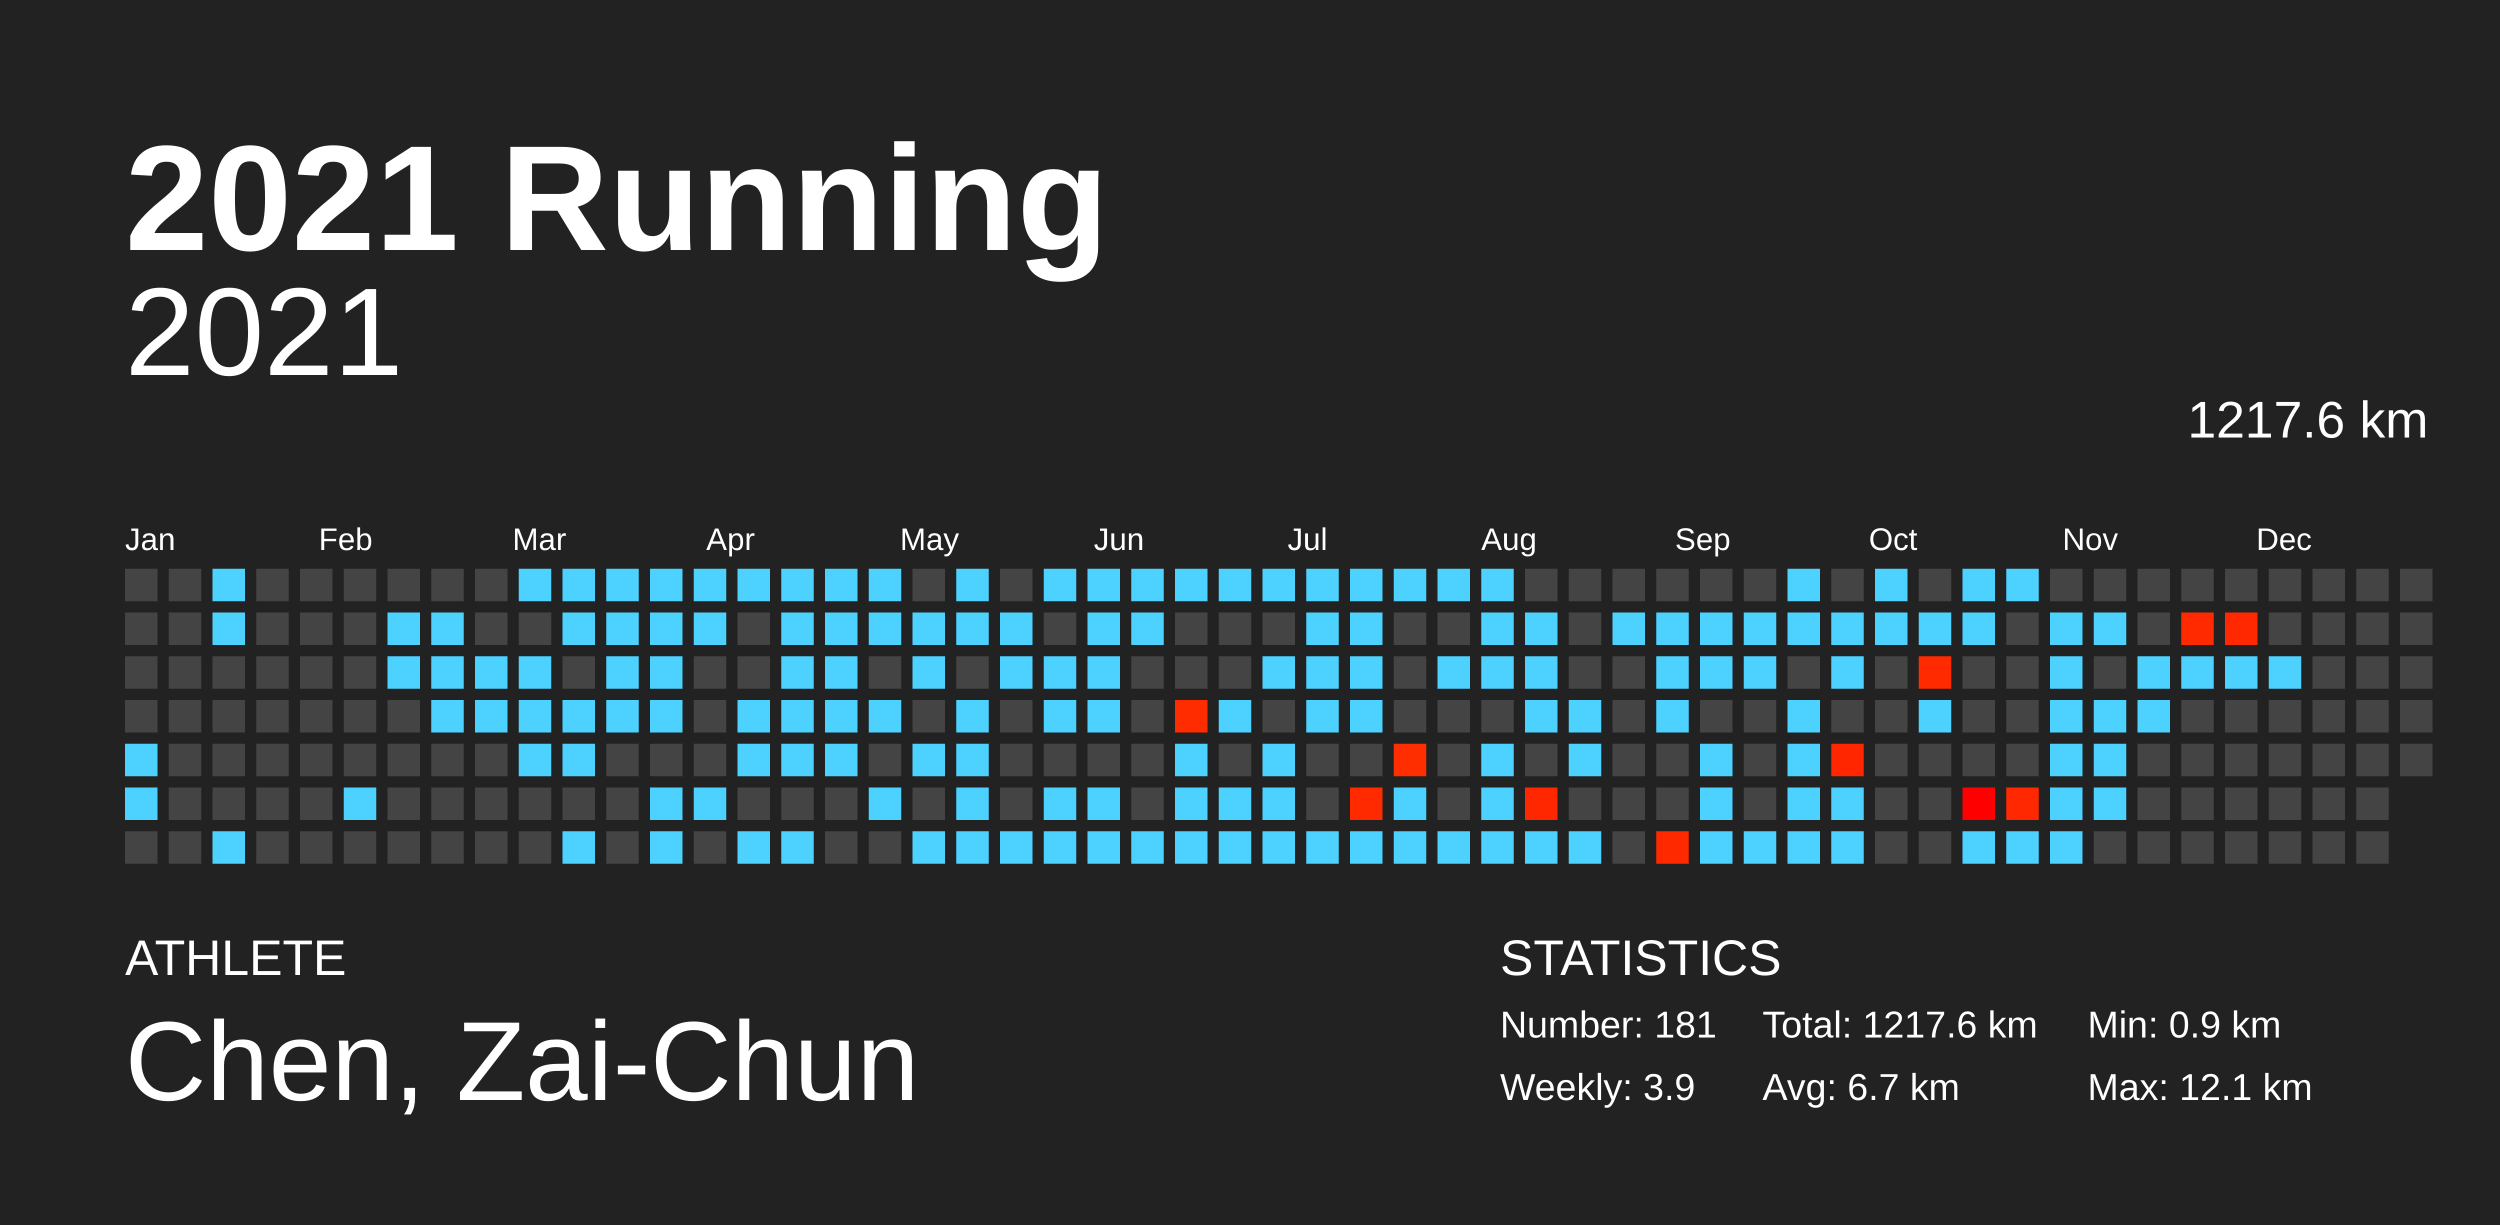
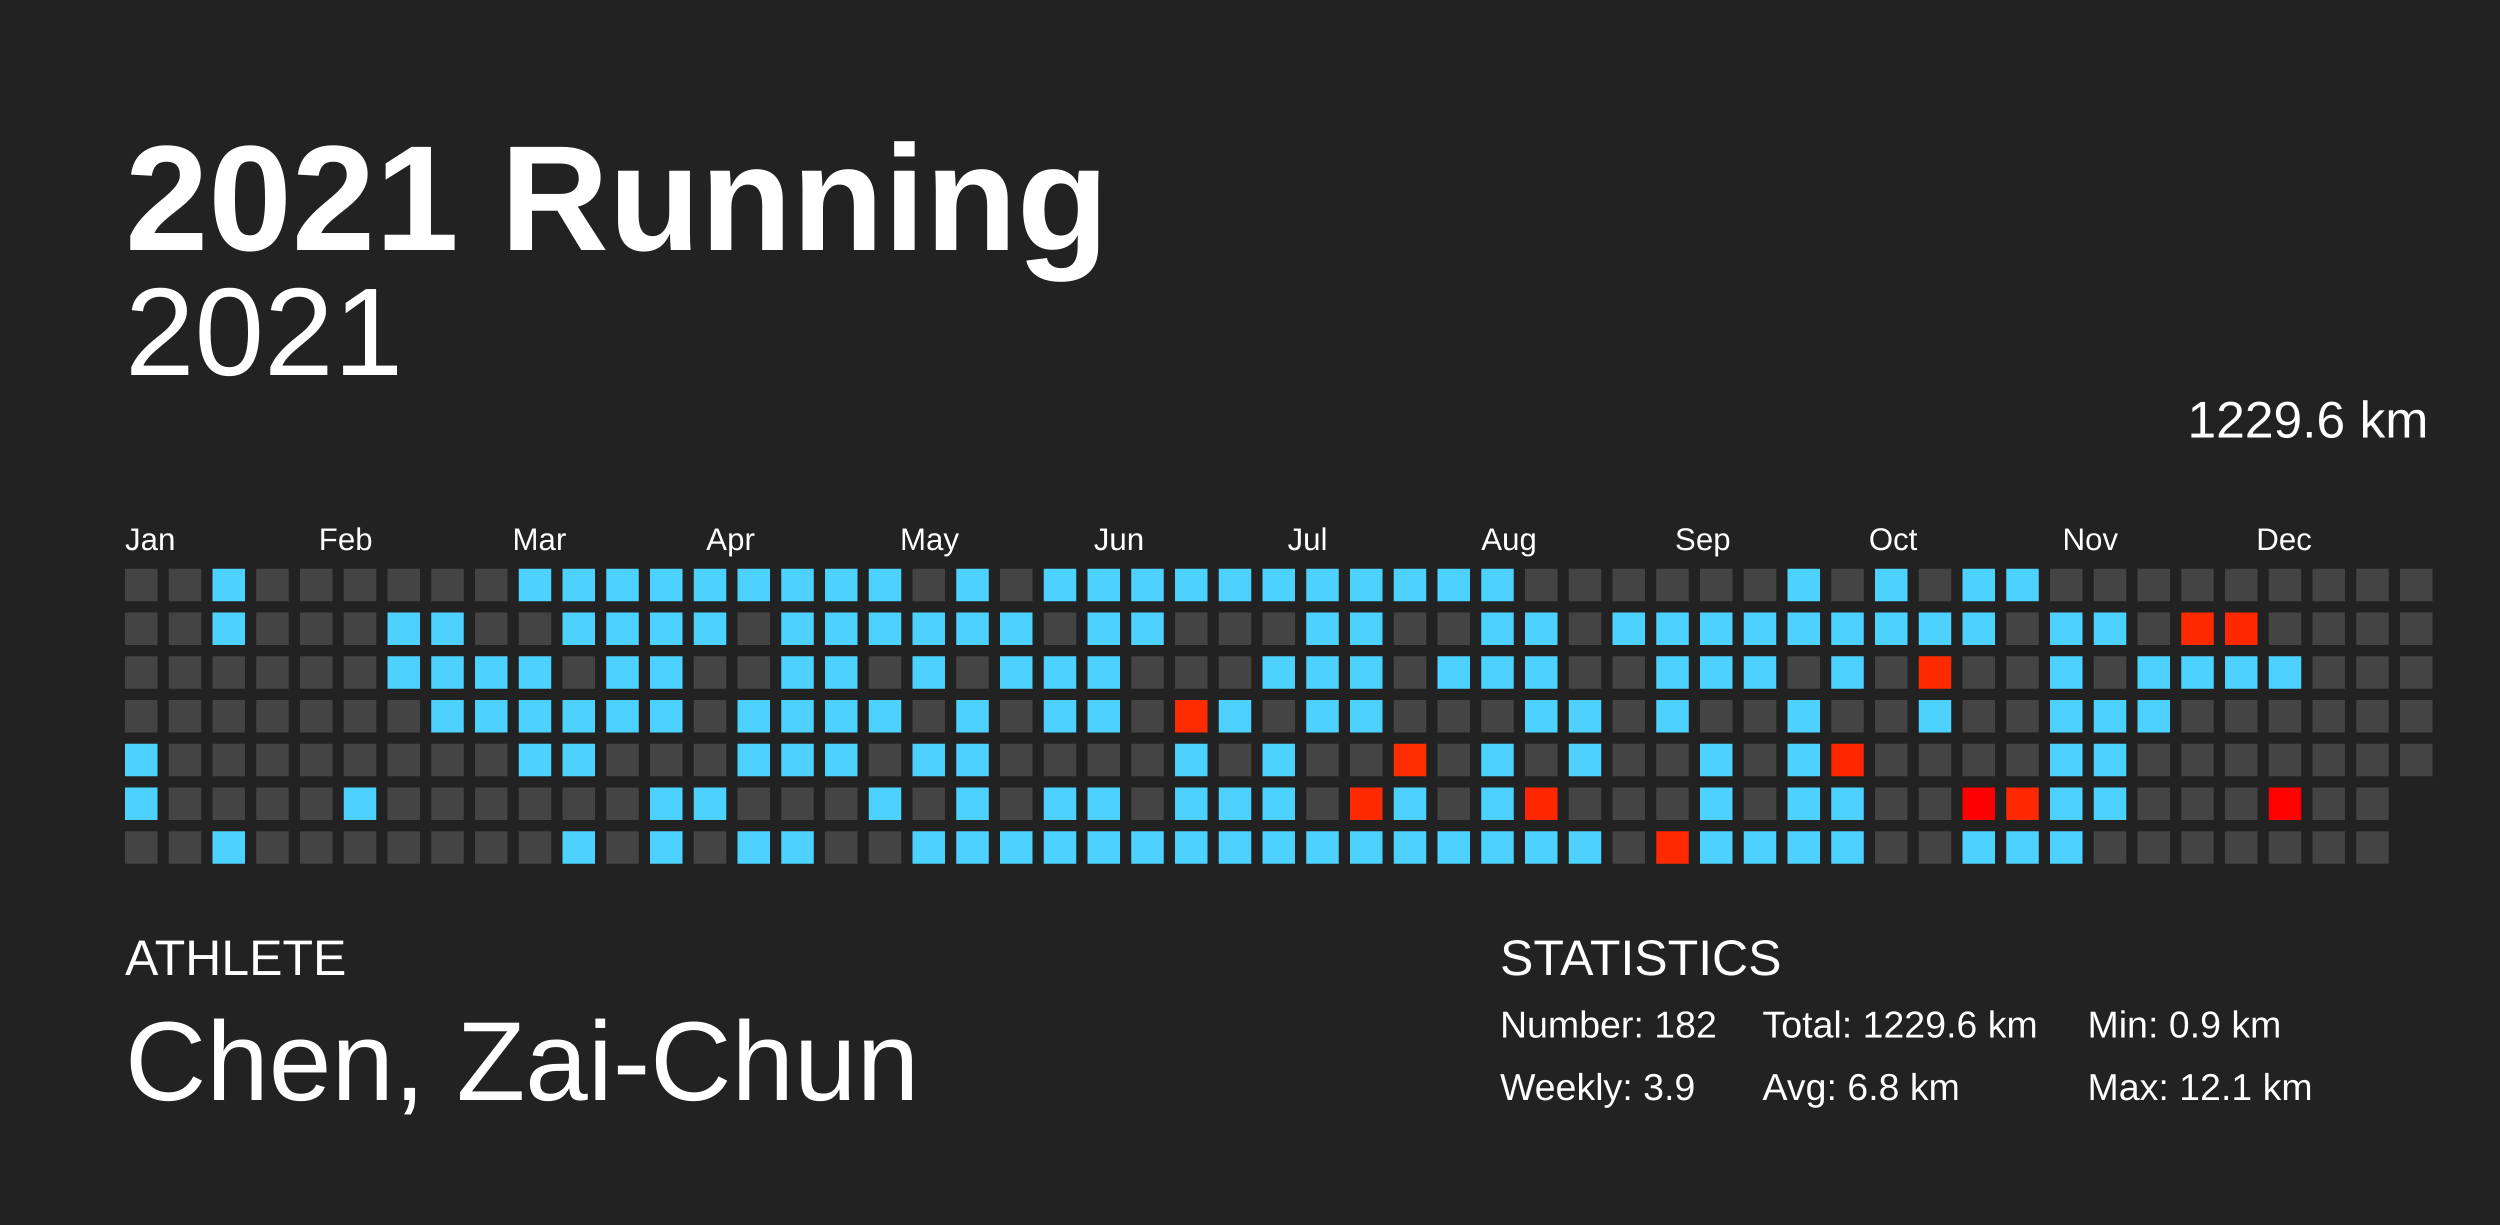
<svg xmlns="http://www.w3.org/2000/svg" baseProfile="full" height="98mm" version="1.1" viewBox="0,0,200,98" width="200mm">
  <defs />
  <rect fill="#222222" height="98" width="200" x="0" y="0" />
  <text fill="#FFFFFF" style="font-size:12px; font-family:Arial; font-weight:bold;" x="10" y="20">2021 Running</text>
  <text fill="#FFFFFF" style="font-size:4px; font-family:Arial" x="10" y="78">ATHLETE</text>
  <text fill="#FFFFFF" style="font-size:9px; font-family:Arial" x="10" y="88">Chen, Zai-Chun</text>
  <text fill="#FFFFFF" style="font-size:4px; font-family:Arial" x="120" y="78">STATISTICS</text>
-   <text fill="#FFFFFF" style="font-size:3px; font-family:Arial" x="120" y="83">Number: 181</text>
+   <text fill="#FFFFFF" style="font-size:3px; font-family:Arial" x="120" y="83">Number: 182</text>
  <text fill="#FFFFFF" style="font-size:3px; font-family:Arial" x="120" y="88">Weekly: 3.9</text>
-   <text fill="#FFFFFF" style="font-size:3px; font-family:Arial" x="141" y="83">Total: 1217.6 km</text>
-   <text fill="#FFFFFF" style="font-size:3px; font-family:Arial" x="141" y="88">Avg: 6.7 km</text>
+   <text fill="#FFFFFF" style="font-size:3px; font-family:Arial" x="141" y="83">Total: 1229.6 km</text>
+   <text fill="#FFFFFF" style="font-size:3px; font-family:Arial" x="141" y="88">Avg: 6.8 km</text>
  <text fill="#FFFFFF" style="font-size:3px; font-family:Arial" x="167" y="83">Min: 0.9 km</text>
  <text fill="#FFFFFF" style="font-size:3px; font-family:Arial" x="167" y="88">Max: 12.1 km</text>
  <text alignment-baseline="hanging" fill="#FFFFFF" style="font-size:10.0px; font-family:Arial;" x="10" y="30">2021</text>
-   <text alignment-baseline="hanging" fill="#FFFFFF" style="font-size:4.125px; font-family:Arial;" x="175" y="35">1217.6 km</text>
+   <text alignment-baseline="hanging" fill="#FFFFFF" style="font-size:4.125px; font-family:Arial;" x="175" y="35">1229.6 km</text>
  <text fill="#FFFFFF" style="font-size:2.5px; font-family:Arial" x="10.0" y="44">Jan</text>
  <text fill="#FFFFFF" style="font-size:2.5px; font-family:Arial" x="25.5" y="44">Feb</text>
  <text fill="#FFFFFF" style="font-size:2.5px; font-family:Arial" x="41.0" y="44">Mar</text>
  <text fill="#FFFFFF" style="font-size:2.5px; font-family:Arial" x="56.5" y="44">Apr</text>
  <text fill="#FFFFFF" style="font-size:2.5px; font-family:Arial" x="72.0" y="44">May</text>
  <text fill="#FFFFFF" style="font-size:2.5px; font-family:Arial" x="87.5" y="44">Jun</text>
  <text fill="#FFFFFF" style="font-size:2.5px; font-family:Arial" x="103.0" y="44">Jul</text>
  <text fill="#FFFFFF" style="font-size:2.5px; font-family:Arial" x="118.5" y="44">Aug</text>
  <text fill="#FFFFFF" style="font-size:2.5px; font-family:Arial" x="134.0" y="44">Sep</text>
  <text fill="#FFFFFF" style="font-size:2.5px; font-family:Arial" x="149.5" y="44">Oct</text>
  <text fill="#FFFFFF" style="font-size:2.5px; font-family:Arial" x="165.0" y="44">Nov</text>
  <text fill="#FFFFFF" style="font-size:2.5px; font-family:Arial" x="180.5" y="44">Dec</text>
  <rect fill="#444444" height="2.6" width="2.6" x="10.0" y="45.5" />
  <rect fill="#444444" height="2.6" width="2.6" x="10.0" y="49.0" />
  <rect fill="#444444" height="2.6" width="2.6" x="10.0" y="52.5" />
  <rect fill="#444444" height="2.6" width="2.6" x="10.0" y="56.0" />
  <rect fill="#4dd2ff" height="2.6" width="2.6" x="10.0" y="59.5" />
  <rect fill="#4dd2ff" height="2.6" width="2.6" x="10.0" y="63.0" />
  <rect fill="#444444" height="2.6" width="2.6" x="10.0" y="66.5" />
  <rect fill="#444444" height="2.6" width="2.6" x="13.5" y="45.5" />
  <rect fill="#444444" height="2.6" width="2.6" x="13.5" y="49.0" />
  <rect fill="#444444" height="2.6" width="2.6" x="13.5" y="52.5" />
  <rect fill="#444444" height="2.6" width="2.6" x="13.5" y="56.0" />
  <rect fill="#444444" height="2.6" width="2.6" x="13.5" y="59.5" />
  <rect fill="#444444" height="2.6" width="2.6" x="13.5" y="63.0" />
  <rect fill="#444444" height="2.6" width="2.6" x="13.5" y="66.5" />
  <rect fill="#4dd2ff" height="2.6" width="2.6" x="17.0" y="45.5" />
  <rect fill="#4dd2ff" height="2.6" width="2.6" x="17.0" y="49.0" />
  <rect fill="#444444" height="2.6" width="2.6" x="17.0" y="52.5" />
  <rect fill="#444444" height="2.6" width="2.6" x="17.0" y="56.0" />
  <rect fill="#444444" height="2.6" width="2.6" x="17.0" y="59.5" />
  <rect fill="#444444" height="2.6" width="2.6" x="17.0" y="63.0" />
  <rect fill="#4dd2ff" height="2.6" width="2.6" x="17.0" y="66.5" />
  <rect fill="#444444" height="2.6" width="2.6" x="20.5" y="45.5" />
  <rect fill="#444444" height="2.6" width="2.6" x="20.5" y="49.0" />
  <rect fill="#444444" height="2.6" width="2.6" x="20.5" y="52.5" />
  <rect fill="#444444" height="2.6" width="2.6" x="20.5" y="56.0" />
  <rect fill="#444444" height="2.6" width="2.6" x="20.5" y="59.5" />
  <rect fill="#444444" height="2.6" width="2.6" x="20.5" y="63.0" />
  <rect fill="#444444" height="2.6" width="2.6" x="20.5" y="66.5" />
  <rect fill="#444444" height="2.6" width="2.6" x="24.0" y="45.5" />
  <rect fill="#444444" height="2.6" width="2.6" x="24.0" y="49.0" />
  <rect fill="#444444" height="2.6" width="2.6" x="24.0" y="52.5" />
  <rect fill="#444444" height="2.6" width="2.6" x="24.0" y="56.0" />
  <rect fill="#444444" height="2.6" width="2.6" x="24.0" y="59.5" />
  <rect fill="#444444" height="2.6" width="2.6" x="24.0" y="63.0" />
  <rect fill="#444444" height="2.6" width="2.6" x="24.0" y="66.5" />
  <rect fill="#444444" height="2.6" width="2.6" x="27.5" y="45.5" />
  <rect fill="#444444" height="2.6" width="2.6" x="27.5" y="49.0" />
  <rect fill="#444444" height="2.6" width="2.6" x="27.5" y="52.5" />
  <rect fill="#444444" height="2.6" width="2.6" x="27.5" y="56.0" />
  <rect fill="#444444" height="2.6" width="2.6" x="27.5" y="59.5" />
  <rect fill="#4dd2ff" height="2.6" width="2.6" x="27.5" y="63.0" />
  <rect fill="#444444" height="2.6" width="2.6" x="27.5" y="66.5" />
  <rect fill="#444444" height="2.6" width="2.6" x="31.0" y="45.5" />
  <rect fill="#4dd2ff" height="2.6" width="2.6" x="31.0" y="49.0" />
  <rect fill="#4dd2ff" height="2.6" width="2.6" x="31.0" y="52.5" />
  <rect fill="#444444" height="2.6" width="2.6" x="31.0" y="56.0" />
  <rect fill="#444444" height="2.6" width="2.6" x="31.0" y="59.5" />
  <rect fill="#444444" height="2.6" width="2.6" x="31.0" y="63.0" />
  <rect fill="#444444" height="2.6" width="2.6" x="31.0" y="66.5" />
  <rect fill="#444444" height="2.6" width="2.6" x="34.5" y="45.5" />
  <rect fill="#4dd2ff" height="2.6" width="2.6" x="34.5" y="49.0" />
  <rect fill="#4dd2ff" height="2.6" width="2.6" x="34.5" y="52.5" />
  <rect fill="#4dd2ff" height="2.6" width="2.6" x="34.5" y="56.0" />
  <rect fill="#444444" height="2.6" width="2.6" x="34.5" y="59.5" />
  <rect fill="#444444" height="2.6" width="2.6" x="34.5" y="63.0" />
  <rect fill="#444444" height="2.6" width="2.6" x="34.5" y="66.5" />
  <rect fill="#444444" height="2.6" width="2.6" x="38.0" y="45.5" />
  <rect fill="#444444" height="2.6" width="2.6" x="38.0" y="49.0" />
  <rect fill="#4dd2ff" height="2.6" width="2.6" x="38.0" y="52.5" />
  <rect fill="#4dd2ff" height="2.6" width="2.6" x="38.0" y="56.0" />
  <rect fill="#444444" height="2.6" width="2.6" x="38.0" y="59.5" />
  <rect fill="#444444" height="2.6" width="2.6" x="38.0" y="63.0" />
  <rect fill="#444444" height="2.6" width="2.6" x="38.0" y="66.5" />
  <rect fill="#4dd2ff" height="2.6" width="2.6" x="41.5" y="45.5" />
  <rect fill="#444444" height="2.6" width="2.6" x="41.5" y="49.0" />
  <rect fill="#4dd2ff" height="2.6" width="2.6" x="41.5" y="52.5" />
  <rect fill="#4dd2ff" height="2.6" width="2.6" x="41.5" y="56.0" />
  <rect fill="#4dd2ff" height="2.6" width="2.6" x="41.5" y="59.5" />
  <rect fill="#444444" height="2.6" width="2.6" x="41.5" y="63.0" />
  <rect fill="#444444" height="2.6" width="2.6" x="41.5" y="66.5" />
  <rect fill="#4dd2ff" height="2.6" width="2.6" x="45.0" y="45.5" />
  <rect fill="#4dd2ff" height="2.6" width="2.6" x="45.0" y="49.0" />
  <rect fill="#444444" height="2.6" width="2.6" x="45.0" y="52.5" />
  <rect fill="#4dd2ff" height="2.6" width="2.6" x="45.0" y="56.0" />
  <rect fill="#4dd2ff" height="2.6" width="2.6" x="45.0" y="59.5" />
  <rect fill="#444444" height="2.6" width="2.6" x="45.0" y="63.0" />
  <rect fill="#4dd2ff" height="2.6" width="2.6" x="45.0" y="66.5" />
  <rect fill="#4dd2ff" height="2.6" width="2.6" x="48.5" y="45.5" />
  <rect fill="#4dd2ff" height="2.6" width="2.6" x="48.5" y="49.0" />
  <rect fill="#4dd2ff" height="2.6" width="2.6" x="48.5" y="52.5" />
  <rect fill="#4dd2ff" height="2.6" width="2.6" x="48.5" y="56.0" />
  <rect fill="#444444" height="2.6" width="2.6" x="48.5" y="59.5" />
  <rect fill="#444444" height="2.6" width="2.6" x="48.5" y="63.0" />
  <rect fill="#444444" height="2.6" width="2.6" x="48.5" y="66.5" />
  <rect fill="#4dd2ff" height="2.6" width="2.6" x="52.0" y="45.5" />
  <rect fill="#4dd2ff" height="2.6" width="2.6" x="52.0" y="49.0" />
  <rect fill="#4dd2ff" height="2.6" width="2.6" x="52.0" y="52.5" />
  <rect fill="#4dd2ff" height="2.6" width="2.6" x="52.0" y="56.0" />
  <rect fill="#444444" height="2.6" width="2.6" x="52.0" y="59.5" />
  <rect fill="#4dd2ff" height="2.6" width="2.6" x="52.0" y="63.0" />
  <rect fill="#4dd2ff" height="2.6" width="2.6" x="52.0" y="66.5" />
  <rect fill="#4dd2ff" height="2.6" width="2.6" x="55.5" y="45.5" />
  <rect fill="#4dd2ff" height="2.6" width="2.6" x="55.5" y="49.0" />
  <rect fill="#444444" height="2.6" width="2.6" x="55.5" y="52.5" />
  <rect fill="#444444" height="2.6" width="2.6" x="55.5" y="56.0" />
  <rect fill="#444444" height="2.6" width="2.6" x="55.5" y="59.5" />
  <rect fill="#4dd2ff" height="2.6" width="2.6" x="55.5" y="63.0" />
  <rect fill="#444444" height="2.6" width="2.6" x="55.5" y="66.5" />
  <rect fill="#4dd2ff" height="2.6" width="2.6" x="59.0" y="45.5" />
  <rect fill="#444444" height="2.6" width="2.6" x="59.0" y="49.0" />
  <rect fill="#444444" height="2.6" width="2.6" x="59.0" y="52.5" />
  <rect fill="#4dd2ff" height="2.6" width="2.6" x="59.0" y="56.0" />
  <rect fill="#4dd2ff" height="2.6" width="2.6" x="59.0" y="59.5" />
  <rect fill="#444444" height="2.6" width="2.6" x="59.0" y="63.0" />
  <rect fill="#4dd2ff" height="2.6" width="2.6" x="59.0" y="66.5" />
  <rect fill="#4dd2ff" height="2.6" width="2.6" x="62.5" y="45.5" />
  <rect fill="#4dd2ff" height="2.6" width="2.6" x="62.5" y="49.0" />
  <rect fill="#4dd2ff" height="2.6" width="2.6" x="62.5" y="52.5" />
  <rect fill="#4dd2ff" height="2.6" width="2.6" x="62.5" y="56.0" />
  <rect fill="#4dd2ff" height="2.6" width="2.6" x="62.5" y="59.5" />
  <rect fill="#444444" height="2.6" width="2.6" x="62.5" y="63.0" />
  <rect fill="#4dd2ff" height="2.6" width="2.6" x="62.5" y="66.5" />
  <rect fill="#4dd2ff" height="2.6" width="2.6" x="66.0" y="45.5" />
  <rect fill="#4dd2ff" height="2.6" width="2.6" x="66.0" y="49.0" />
  <rect fill="#4dd2ff" height="2.6" width="2.6" x="66.0" y="52.5" />
  <rect fill="#4dd2ff" height="2.6" width="2.6" x="66.0" y="56.0" />
  <rect fill="#4dd2ff" height="2.6" width="2.6" x="66.0" y="59.5" />
  <rect fill="#444444" height="2.6" width="2.6" x="66.0" y="63.0" />
  <rect fill="#444444" height="2.6" width="2.6" x="66.0" y="66.5" />
  <rect fill="#4dd2ff" height="2.6" width="2.6" x="69.5" y="45.5" />
  <rect fill="#4dd2ff" height="2.6" width="2.6" x="69.5" y="49.0" />
  <rect fill="#444444" height="2.6" width="2.6" x="69.5" y="52.5" />
  <rect fill="#4dd2ff" height="2.6" width="2.6" x="69.5" y="56.0" />
  <rect fill="#444444" height="2.6" width="2.6" x="69.5" y="59.5" />
  <rect fill="#4dd2ff" height="2.6" width="2.6" x="69.5" y="63.0" />
  <rect fill="#444444" height="2.6" width="2.6" x="69.5" y="66.5" />
  <rect fill="#444444" height="2.6" width="2.6" x="73.0" y="45.5" />
  <rect fill="#4dd2ff" height="2.6" width="2.6" x="73.0" y="49.0" />
  <rect fill="#4dd2ff" height="2.6" width="2.6" x="73.0" y="52.5" />
  <rect fill="#444444" height="2.6" width="2.6" x="73.0" y="56.0" />
  <rect fill="#4dd2ff" height="2.6" width="2.6" x="73.0" y="59.5" />
  <rect fill="#444444" height="2.6" width="2.6" x="73.0" y="63.0" />
  <rect fill="#4dd2ff" height="2.6" width="2.6" x="73.0" y="66.5" />
  <rect fill="#4dd2ff" height="2.6" width="2.6" x="76.5" y="45.5" />
  <rect fill="#4dd2ff" height="2.6" width="2.6" x="76.5" y="49.0" />
  <rect fill="#444444" height="2.6" width="2.6" x="76.5" y="52.5" />
  <rect fill="#4dd2ff" height="2.6" width="2.6" x="76.5" y="56.0" />
  <rect fill="#4dd2ff" height="2.6" width="2.6" x="76.5" y="59.5" />
  <rect fill="#4dd2ff" height="2.6" width="2.6" x="76.5" y="63.0" />
  <rect fill="#4dd2ff" height="2.6" width="2.6" x="76.5" y="66.5" />
  <rect fill="#444444" height="2.6" width="2.6" x="80.0" y="45.5" />
  <rect fill="#4dd2ff" height="2.6" width="2.6" x="80.0" y="49.0" />
  <rect fill="#4dd2ff" height="2.6" width="2.6" x="80.0" y="52.5" />
  <rect fill="#444444" height="2.6" width="2.6" x="80.0" y="56.0" />
  <rect fill="#444444" height="2.6" width="2.6" x="80.0" y="59.5" />
  <rect fill="#444444" height="2.6" width="2.6" x="80.0" y="63.0" />
  <rect fill="#4dd2ff" height="2.6" width="2.6" x="80.0" y="66.5" />
  <rect fill="#4dd2ff" height="2.6" width="2.6" x="83.5" y="45.5" />
  <rect fill="#444444" height="2.6" width="2.6" x="83.5" y="49.0" />
  <rect fill="#4dd2ff" height="2.6" width="2.6" x="83.5" y="52.5" />
  <rect fill="#4dd2ff" height="2.6" width="2.6" x="83.5" y="56.0" />
  <rect fill="#444444" height="2.6" width="2.6" x="83.5" y="59.5" />
  <rect fill="#4dd2ff" height="2.6" width="2.6" x="83.5" y="63.0" />
  <rect fill="#4dd2ff" height="2.6" width="2.6" x="83.5" y="66.5" />
  <rect fill="#4dd2ff" height="2.6" width="2.6" x="87.0" y="45.5" />
  <rect fill="#4dd2ff" height="2.6" width="2.6" x="87.0" y="49.0" />
  <rect fill="#4dd2ff" height="2.6" width="2.6" x="87.0" y="52.5" />
  <rect fill="#4dd2ff" height="2.6" width="2.6" x="87.0" y="56.0" />
  <rect fill="#444444" height="2.6" width="2.6" x="87.0" y="59.5" />
  <rect fill="#4dd2ff" height="2.6" width="2.6" x="87.0" y="63.0" />
  <rect fill="#4dd2ff" height="2.6" width="2.6" x="87.0" y="66.5" />
  <rect fill="#4dd2ff" height="2.6" width="2.6" x="90.5" y="45.5" />
  <rect fill="#4dd2ff" height="2.6" width="2.6" x="90.5" y="49.0" />
  <rect fill="#444444" height="2.6" width="2.6" x="90.5" y="52.5" />
  <rect fill="#444444" height="2.6" width="2.6" x="90.5" y="56.0" />
  <rect fill="#444444" height="2.6" width="2.6" x="90.5" y="59.5" />
  <rect fill="#444444" height="2.6" width="2.6" x="90.5" y="63.0" />
  <rect fill="#4dd2ff" height="2.6" width="2.6" x="90.5" y="66.5" />
  <rect fill="#4dd2ff" height="2.6" width="2.6" x="94.0" y="45.5" />
  <rect fill="#444444" height="2.6" width="2.6" x="94.0" y="49.0" />
  <rect fill="#444444" height="2.6" width="2.6" x="94.0" y="52.5" />
  <rect fill="#ff2c00" height="2.6" width="2.6" x="94.0" y="56.0" />
  <rect fill="#4dd2ff" height="2.6" width="2.6" x="94.0" y="59.5" />
  <rect fill="#4dd2ff" height="2.6" width="2.6" x="94.0" y="63.0" />
  <rect fill="#4dd2ff" height="2.6" width="2.6" x="94.0" y="66.5" />
  <rect fill="#4dd2ff" height="2.6" width="2.6" x="97.5" y="45.5" />
  <rect fill="#444444" height="2.6" width="2.6" x="97.5" y="49.0" />
  <rect fill="#444444" height="2.6" width="2.6" x="97.5" y="52.5" />
  <rect fill="#4dd2ff" height="2.6" width="2.6" x="97.5" y="56.0" />
  <rect fill="#444444" height="2.6" width="2.6" x="97.5" y="59.5" />
  <rect fill="#4dd2ff" height="2.6" width="2.6" x="97.5" y="63.0" />
  <rect fill="#4dd2ff" height="2.6" width="2.6" x="97.5" y="66.5" />
  <rect fill="#4dd2ff" height="2.6" width="2.6" x="101.0" y="45.5" />
  <rect fill="#444444" height="2.6" width="2.6" x="101.0" y="49.0" />
  <rect fill="#4dd2ff" height="2.6" width="2.6" x="101.0" y="52.5" />
  <rect fill="#444444" height="2.6" width="2.6" x="101.0" y="56.0" />
  <rect fill="#4dd2ff" height="2.6" width="2.6" x="101.0" y="59.5" />
  <rect fill="#4dd2ff" height="2.6" width="2.6" x="101.0" y="63.0" />
  <rect fill="#4dd2ff" height="2.6" width="2.6" x="101.0" y="66.5" />
  <rect fill="#4dd2ff" height="2.6" width="2.6" x="104.5" y="45.5" />
  <rect fill="#4dd2ff" height="2.6" width="2.6" x="104.5" y="49.0" />
  <rect fill="#4dd2ff" height="2.6" width="2.6" x="104.5" y="52.5" />
  <rect fill="#4dd2ff" height="2.6" width="2.6" x="104.5" y="56.0" />
  <rect fill="#444444" height="2.6" width="2.6" x="104.5" y="59.5" />
  <rect fill="#444444" height="2.6" width="2.6" x="104.5" y="63.0" />
  <rect fill="#4dd2ff" height="2.6" width="2.6" x="104.5" y="66.5" />
  <rect fill="#4dd2ff" height="2.6" width="2.6" x="108.0" y="45.5" />
  <rect fill="#4dd2ff" height="2.6" width="2.6" x="108.0" y="49.0" />
  <rect fill="#4dd2ff" height="2.6" width="2.6" x="108.0" y="52.5" />
  <rect fill="#4dd2ff" height="2.6" width="2.6" x="108.0" y="56.0" />
  <rect fill="#444444" height="2.6" width="2.6" x="108.0" y="59.5" />
  <rect fill="#ff2a00" height="2.6" width="2.6" x="108.0" y="63.0" />
  <rect fill="#4dd2ff" height="2.6" width="2.6" x="108.0" y="66.5" />
  <rect fill="#4dd2ff" height="2.6" width="2.6" x="111.5" y="45.5" />
  <rect fill="#444444" height="2.6" width="2.6" x="111.5" y="49.0" />
  <rect fill="#444444" height="2.6" width="2.6" x="111.5" y="52.5" />
  <rect fill="#444444" height="2.6" width="2.6" x="111.5" y="56.0" />
  <rect fill="#ff2e00" height="2.6" width="2.6" x="111.5" y="59.5" />
  <rect fill="#4dd2ff" height="2.6" width="2.6" x="111.5" y="63.0" />
  <rect fill="#4dd2ff" height="2.6" width="2.6" x="111.5" y="66.5" />
  <rect fill="#4dd2ff" height="2.6" width="2.6" x="115.0" y="45.5" />
  <rect fill="#444444" height="2.6" width="2.6" x="115.0" y="49.0" />
  <rect fill="#4dd2ff" height="2.6" width="2.6" x="115.0" y="52.5" />
  <rect fill="#444444" height="2.6" width="2.6" x="115.0" y="56.0" />
  <rect fill="#444444" height="2.6" width="2.6" x="115.0" y="59.5" />
  <rect fill="#444444" height="2.6" width="2.6" x="115.0" y="63.0" />
  <rect fill="#4dd2ff" height="2.6" width="2.6" x="115.0" y="66.5" />
  <rect fill="#4dd2ff" height="2.6" width="2.6" x="118.5" y="45.5" />
  <rect fill="#4dd2ff" height="2.6" width="2.6" x="118.5" y="49.0" />
  <rect fill="#4dd2ff" height="2.6" width="2.6" x="118.5" y="52.5" />
  <rect fill="#444444" height="2.6" width="2.6" x="118.5" y="56.0" />
  <rect fill="#4dd2ff" height="2.6" width="2.6" x="118.5" y="59.5" />
  <rect fill="#4dd2ff" height="2.6" width="2.6" x="118.5" y="63.0" />
  <rect fill="#4dd2ff" height="2.6" width="2.6" x="118.5" y="66.5" />
  <rect fill="#444444" height="2.6" width="2.6" x="122.0" y="45.5" />
  <rect fill="#4dd2ff" height="2.6" width="2.6" x="122.0" y="49.0" />
  <rect fill="#4dd2ff" height="2.6" width="2.6" x="122.0" y="52.5" />
  <rect fill="#4dd2ff" height="2.6" width="2.6" x="122.0" y="56.0" />
  <rect fill="#444444" height="2.6" width="2.6" x="122.0" y="59.5" />
  <rect fill="#ff2700" height="2.6" width="2.6" x="122.0" y="63.0" />
  <rect fill="#4dd2ff" height="2.6" width="2.6" x="122.0" y="66.5" />
  <rect fill="#444444" height="2.6" width="2.6" x="125.5" y="45.5" />
  <rect fill="#444444" height="2.6" width="2.6" x="125.5" y="49.0" />
  <rect fill="#444444" height="2.6" width="2.6" x="125.5" y="52.5" />
  <rect fill="#4dd2ff" height="2.6" width="2.6" x="125.5" y="56.0" />
  <rect fill="#4dd2ff" height="2.6" width="2.6" x="125.5" y="59.5" />
  <rect fill="#444444" height="2.6" width="2.6" x="125.5" y="63.0" />
  <rect fill="#4dd2ff" height="2.6" width="2.6" x="125.5" y="66.5" />
  <rect fill="#444444" height="2.6" width="2.6" x="129.0" y="45.5" />
  <rect fill="#4dd2ff" height="2.6" width="2.6" x="129.0" y="49.0" />
  <rect fill="#444444" height="2.6" width="2.6" x="129.0" y="52.5" />
  <rect fill="#444444" height="2.6" width="2.6" x="129.0" y="56.0" />
  <rect fill="#444444" height="2.6" width="2.6" x="129.0" y="59.5" />
  <rect fill="#444444" height="2.6" width="2.6" x="129.0" y="63.0" />
  <rect fill="#444444" height="2.6" width="2.6" x="129.0" y="66.5" />
  <rect fill="#444444" height="2.6" width="2.6" x="132.5" y="45.5" />
  <rect fill="#4dd2ff" height="2.6" width="2.6" x="132.5" y="49.0" />
  <rect fill="#4dd2ff" height="2.6" width="2.6" x="132.5" y="52.5" />
  <rect fill="#4dd2ff" height="2.6" width="2.6" x="132.5" y="56.0" />
  <rect fill="#444444" height="2.6" width="2.6" x="132.5" y="59.5" />
  <rect fill="#444444" height="2.6" width="2.6" x="132.5" y="63.0" />
  <rect fill="#ff2900" height="2.6" width="2.6" x="132.5" y="66.5" />
  <rect fill="#444444" height="2.6" width="2.6" x="136.0" y="45.5" />
  <rect fill="#4dd2ff" height="2.6" width="2.6" x="136.0" y="49.0" />
  <rect fill="#4dd2ff" height="2.6" width="2.6" x="136.0" y="52.5" />
  <rect fill="#444444" height="2.6" width="2.6" x="136.0" y="56.0" />
  <rect fill="#4dd2ff" height="2.6" width="2.6" x="136.0" y="59.5" />
  <rect fill="#4dd2ff" height="2.6" width="2.6" x="136.0" y="63.0" />
  <rect fill="#4dd2ff" height="2.6" width="2.6" x="136.0" y="66.5" />
  <rect fill="#444444" height="2.6" width="2.6" x="139.5" y="45.5" />
  <rect fill="#4dd2ff" height="2.6" width="2.6" x="139.5" y="49.0" />
  <rect fill="#4dd2ff" height="2.6" width="2.6" x="139.5" y="52.5" />
  <rect fill="#444444" height="2.6" width="2.6" x="139.5" y="56.0" />
  <rect fill="#444444" height="2.6" width="2.6" x="139.5" y="59.5" />
  <rect fill="#444444" height="2.6" width="2.6" x="139.5" y="63.0" />
  <rect fill="#4dd2ff" height="2.6" width="2.6" x="139.5" y="66.5" />
  <rect fill="#4dd2ff" height="2.6" width="2.6" x="143.0" y="45.5" />
  <rect fill="#4dd2ff" height="2.6" width="2.6" x="143.0" y="49.0" />
  <rect fill="#444444" height="2.6" width="2.6" x="143.0" y="52.5" />
  <rect fill="#4dd2ff" height="2.6" width="2.6" x="143.0" y="56.0" />
  <rect fill="#4dd2ff" height="2.6" width="2.6" x="143.0" y="59.5" />
  <rect fill="#4dd2ff" height="2.6" width="2.6" x="143.0" y="63.0" />
  <rect fill="#4dd2ff" height="2.6" width="2.6" x="143.0" y="66.5" />
  <rect fill="#444444" height="2.6" width="2.6" x="146.5" y="45.5" />
  <rect fill="#4dd2ff" height="2.6" width="2.6" x="146.5" y="49.0" />
  <rect fill="#4dd2ff" height="2.6" width="2.6" x="146.5" y="52.5" />
  <rect fill="#444444" height="2.6" width="2.6" x="146.5" y="56.0" />
  <rect fill="#ff2600" height="2.6" width="2.6" x="146.5" y="59.5" />
  <rect fill="#4dd2ff" height="2.6" width="2.6" x="146.5" y="63.0" />
  <rect fill="#4dd2ff" height="2.6" width="2.6" x="146.5" y="66.5" />
  <rect fill="#4dd2ff" height="2.6" width="2.6" x="150.0" y="45.5" />
  <rect fill="#4dd2ff" height="2.6" width="2.6" x="150.0" y="49.0" />
  <rect fill="#444444" height="2.6" width="2.6" x="150.0" y="52.5" />
  <rect fill="#444444" height="2.6" width="2.6" x="150.0" y="56.0" />
  <rect fill="#444444" height="2.6" width="2.6" x="150.0" y="59.5" />
  <rect fill="#444444" height="2.6" width="2.6" x="150.0" y="63.0" />
  <rect fill="#444444" height="2.6" width="2.6" x="150.0" y="66.5" />
  <rect fill="#444444" height="2.6" width="2.6" x="153.5" y="45.5" />
  <rect fill="#4dd2ff" height="2.6" width="2.6" x="153.5" y="49.0" />
  <rect fill="#ff2a00" height="2.6" width="2.6" x="153.5" y="52.5" />
  <rect fill="#4dd2ff" height="2.6" width="2.6" x="153.5" y="56.0" />
  <rect fill="#444444" height="2.6" width="2.6" x="153.5" y="59.5" />
  <rect fill="#444444" height="2.6" width="2.6" x="153.5" y="63.0" />
  <rect fill="#444444" height="2.6" width="2.6" x="153.5" y="66.5" />
  <rect fill="#4dd2ff" height="2.6" width="2.6" x="157.0" y="45.5" />
  <rect fill="#4dd2ff" height="2.6" width="2.6" x="157.0" y="49.0" />
  <rect fill="#444444" height="2.6" width="2.6" x="157.0" y="52.5" />
  <rect fill="#444444" height="2.6" width="2.6" x="157.0" y="56.0" />
  <rect fill="#444444" height="2.6" width="2.6" x="157.0" y="59.5" />
  <rect fill="#ff0000" height="2.6" width="2.6" x="157.0" y="63.0" />
  <rect fill="#4dd2ff" height="2.6" width="2.6" x="157.0" y="66.5" />
  <rect fill="#4dd2ff" height="2.6" width="2.6" x="160.5" y="45.5" />
  <rect fill="#444444" height="2.6" width="2.6" x="160.5" y="49.0" />
  <rect fill="#444444" height="2.6" width="2.6" x="160.5" y="52.5" />
  <rect fill="#444444" height="2.6" width="2.6" x="160.5" y="56.0" />
  <rect fill="#444444" height="2.6" width="2.6" x="160.5" y="59.5" />
  <rect fill="#ff2800" height="2.6" width="2.6" x="160.5" y="63.0" />
  <rect fill="#4dd2ff" height="2.6" width="2.6" x="160.5" y="66.5" />
  <rect fill="#444444" height="2.6" width="2.6" x="164.0" y="45.5" />
  <rect fill="#4dd2ff" height="2.6" width="2.6" x="164.0" y="49.0" />
  <rect fill="#4dd2ff" height="2.6" width="2.6" x="164.0" y="52.5" />
  <rect fill="#4dd2ff" height="2.6" width="2.6" x="164.0" y="56.0" />
  <rect fill="#4dd2ff" height="2.6" width="2.6" x="164.0" y="59.5" />
  <rect fill="#4dd2ff" height="2.6" width="2.6" x="164.0" y="63.0" />
  <rect fill="#4dd2ff" height="2.6" width="2.6" x="164.0" y="66.5" />
  <rect fill="#444444" height="2.6" width="2.6" x="167.5" y="45.5" />
  <rect fill="#4dd2ff" height="2.6" width="2.6" x="167.5" y="49.0" />
  <rect fill="#444444" height="2.6" width="2.6" x="167.5" y="52.5" />
  <rect fill="#4dd2ff" height="2.6" width="2.6" x="167.5" y="56.0" />
  <rect fill="#4dd2ff" height="2.6" width="2.6" x="167.5" y="59.5" />
  <rect fill="#4dd2ff" height="2.6" width="2.6" x="167.5" y="63.0" />
  <rect fill="#444444" height="2.6" width="2.6" x="167.5" y="66.5" />
  <rect fill="#444444" height="2.6" width="2.6" x="171.0" y="45.5" />
  <rect fill="#444444" height="2.6" width="2.6" x="171.0" y="49.0" />
  <rect fill="#4dd2ff" height="2.6" width="2.6" x="171.0" y="52.5" />
  <rect fill="#4dd2ff" height="2.6" width="2.6" x="171.0" y="56.0" />
  <rect fill="#444444" height="2.6" width="2.6" x="171.0" y="59.5" />
  <rect fill="#444444" height="2.6" width="2.6" x="171.0" y="63.0" />
  <rect fill="#444444" height="2.6" width="2.6" x="171.0" y="66.5" />
  <rect fill="#444444" height="2.6" width="2.6" x="174.5" y="45.5" />
  <rect fill="#ff2a00" height="2.6" width="2.6" x="174.5" y="49.0" />
  <rect fill="#4dd2ff" height="2.6" width="2.6" x="174.5" y="52.5" />
  <rect fill="#444444" height="2.6" width="2.6" x="174.5" y="56.0" />
  <rect fill="#444444" height="2.6" width="2.6" x="174.5" y="59.5" />
  <rect fill="#444444" height="2.6" width="2.6" x="174.5" y="63.0" />
  <rect fill="#444444" height="2.6" width="2.6" x="174.5" y="66.5" />
  <rect fill="#444444" height="2.6" width="2.6" x="178.0" y="45.5" />
  <rect fill="#ff2800" height="2.6" width="2.6" x="178.0" y="49.0" />
  <rect fill="#4dd2ff" height="2.6" width="2.6" x="178.0" y="52.5" />
  <rect fill="#444444" height="2.6" width="2.6" x="178.0" y="56.0" />
  <rect fill="#444444" height="2.6" width="2.6" x="178.0" y="59.5" />
  <rect fill="#444444" height="2.6" width="2.6" x="178.0" y="63.0" />
  <rect fill="#444444" height="2.6" width="2.6" x="178.0" y="66.5" />
  <rect fill="#444444" height="2.6" width="2.6" x="181.5" y="45.5" />
  <rect fill="#444444" height="2.6" width="2.6" x="181.5" y="49.0" />
  <rect fill="#4dd2ff" height="2.6" width="2.6" x="181.5" y="52.5" />
  <rect fill="#444444" height="2.6" width="2.6" x="181.5" y="56.0" />
  <rect fill="#444444" height="2.6" width="2.6" x="181.5" y="59.5" />
-   <rect fill="#444444" height="2.6" width="2.6" x="181.5" y="63.0" />
+   <rect fill="#ff0200" height="2.6" width="2.6" x="181.5" y="63.0" />
  <rect fill="#444444" height="2.6" width="2.6" x="181.5" y="66.5" />
  <rect fill="#444444" height="2.6" width="2.6" x="185.0" y="45.5" />
  <rect fill="#444444" height="2.6" width="2.6" x="185.0" y="49.0" />
  <rect fill="#444444" height="2.6" width="2.6" x="185.0" y="52.5" />
  <rect fill="#444444" height="2.6" width="2.6" x="185.0" y="56.0" />
  <rect fill="#444444" height="2.6" width="2.6" x="185.0" y="59.5" />
  <rect fill="#444444" height="2.6" width="2.6" x="185.0" y="63.0" />
  <rect fill="#444444" height="2.6" width="2.6" x="185.0" y="66.5" />
  <rect fill="#444444" height="2.6" width="2.6" x="188.5" y="45.5" />
  <rect fill="#444444" height="2.6" width="2.6" x="188.5" y="49.0" />
  <rect fill="#444444" height="2.6" width="2.6" x="188.5" y="52.5" />
  <rect fill="#444444" height="2.6" width="2.6" x="188.5" y="56.0" />
  <rect fill="#444444" height="2.6" width="2.6" x="188.5" y="59.5" />
  <rect fill="#444444" height="2.6" width="2.6" x="188.5" y="63.0" />
  <rect fill="#444444" height="2.6" width="2.6" x="188.5" y="66.5" />
  <rect fill="#444444" height="2.6" width="2.6" x="192.0" y="45.5" />
  <rect fill="#444444" height="2.6" width="2.6" x="192.0" y="49.0" />
  <rect fill="#444444" height="2.6" width="2.6" x="192.0" y="52.5" />
  <rect fill="#444444" height="2.6" width="2.6" x="192.0" y="56.0" />
  <rect fill="#444444" height="2.6" width="2.6" x="192.0" y="59.5" />
</svg>
